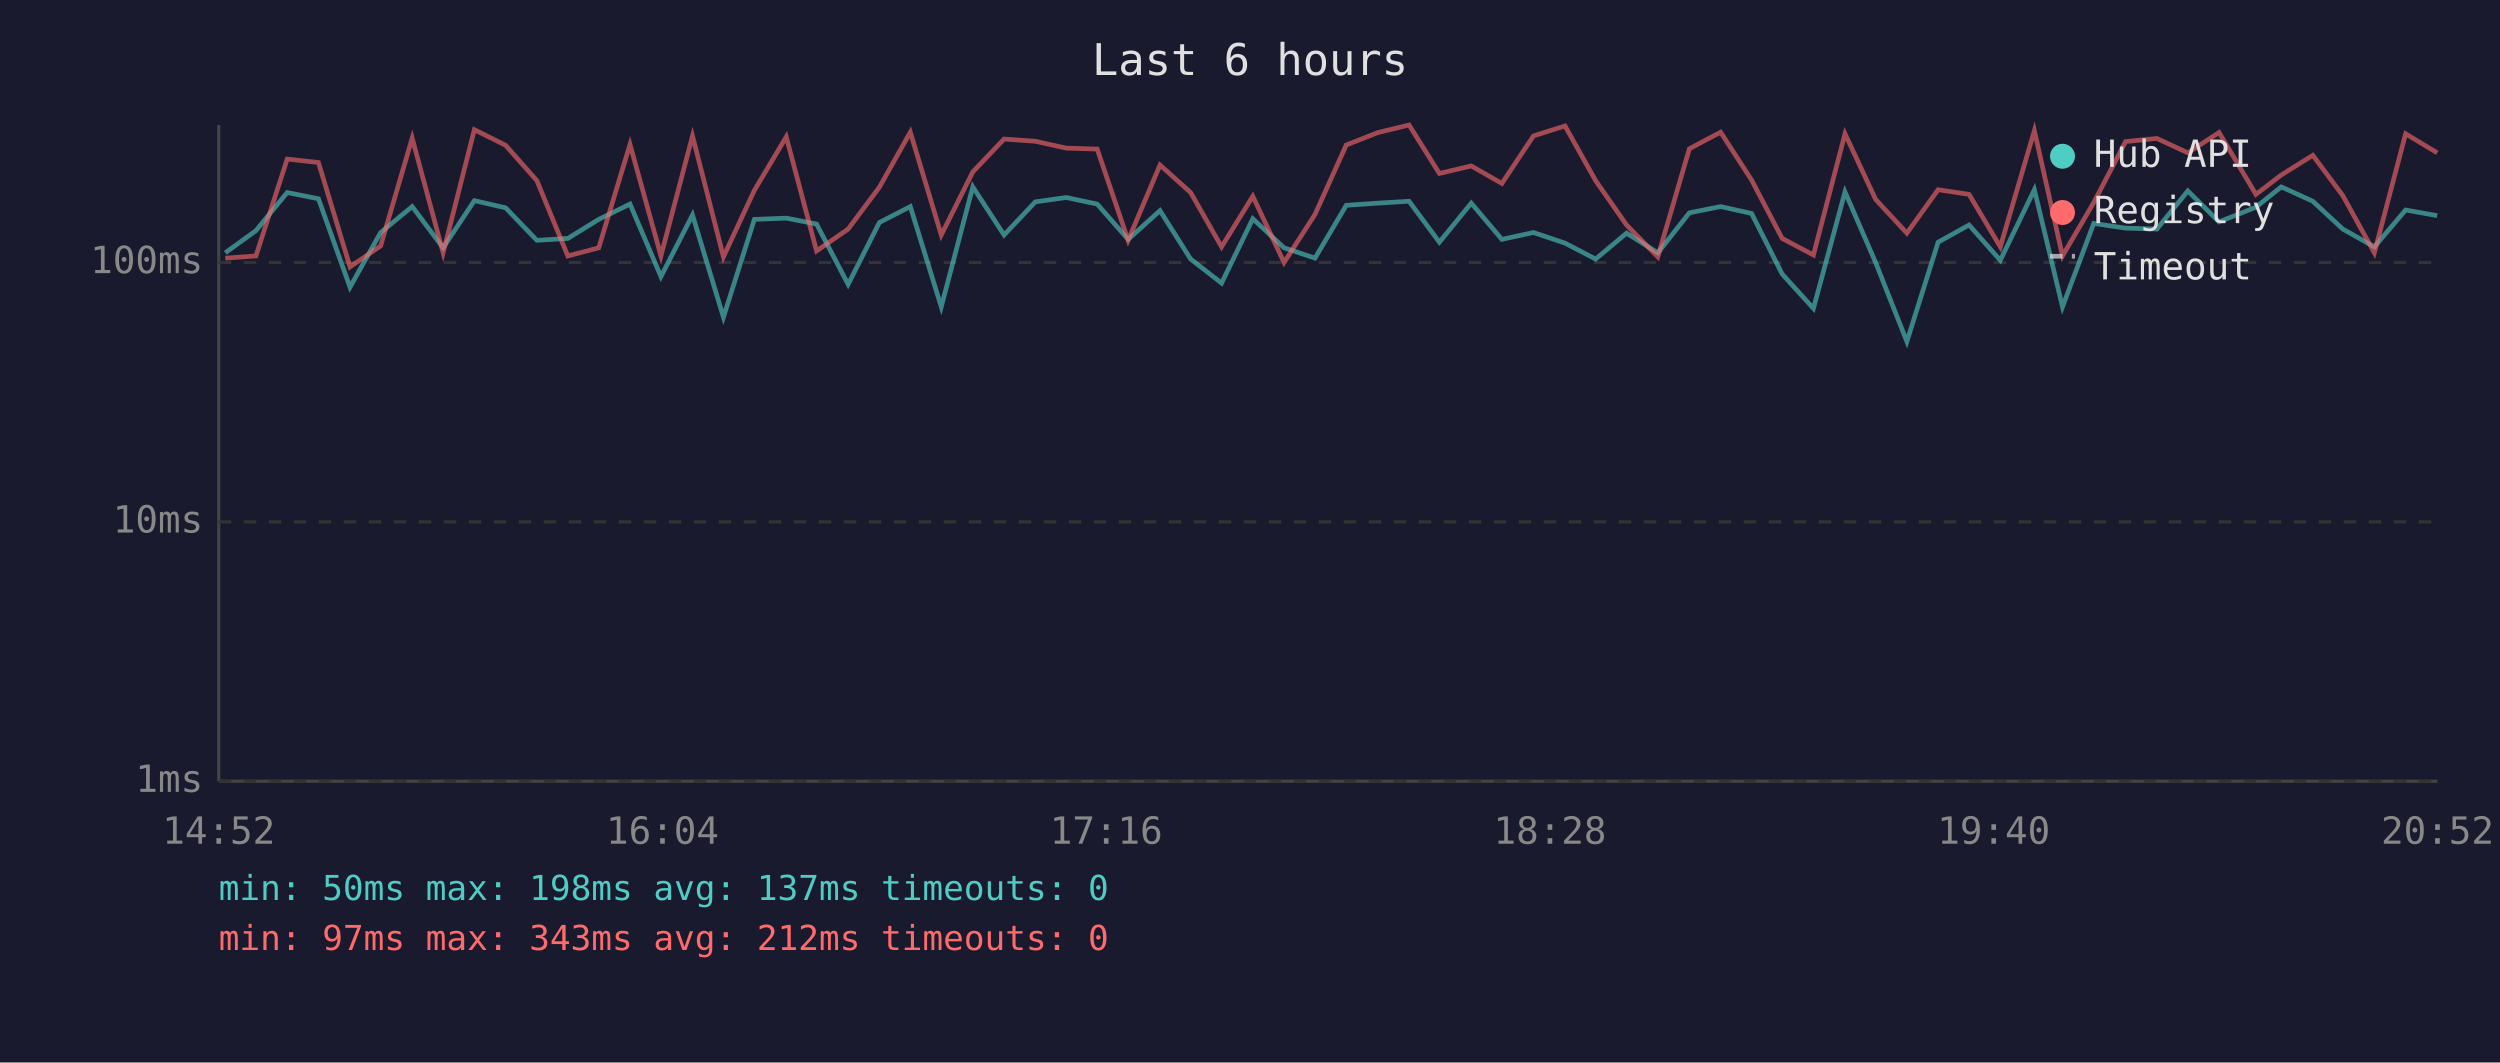
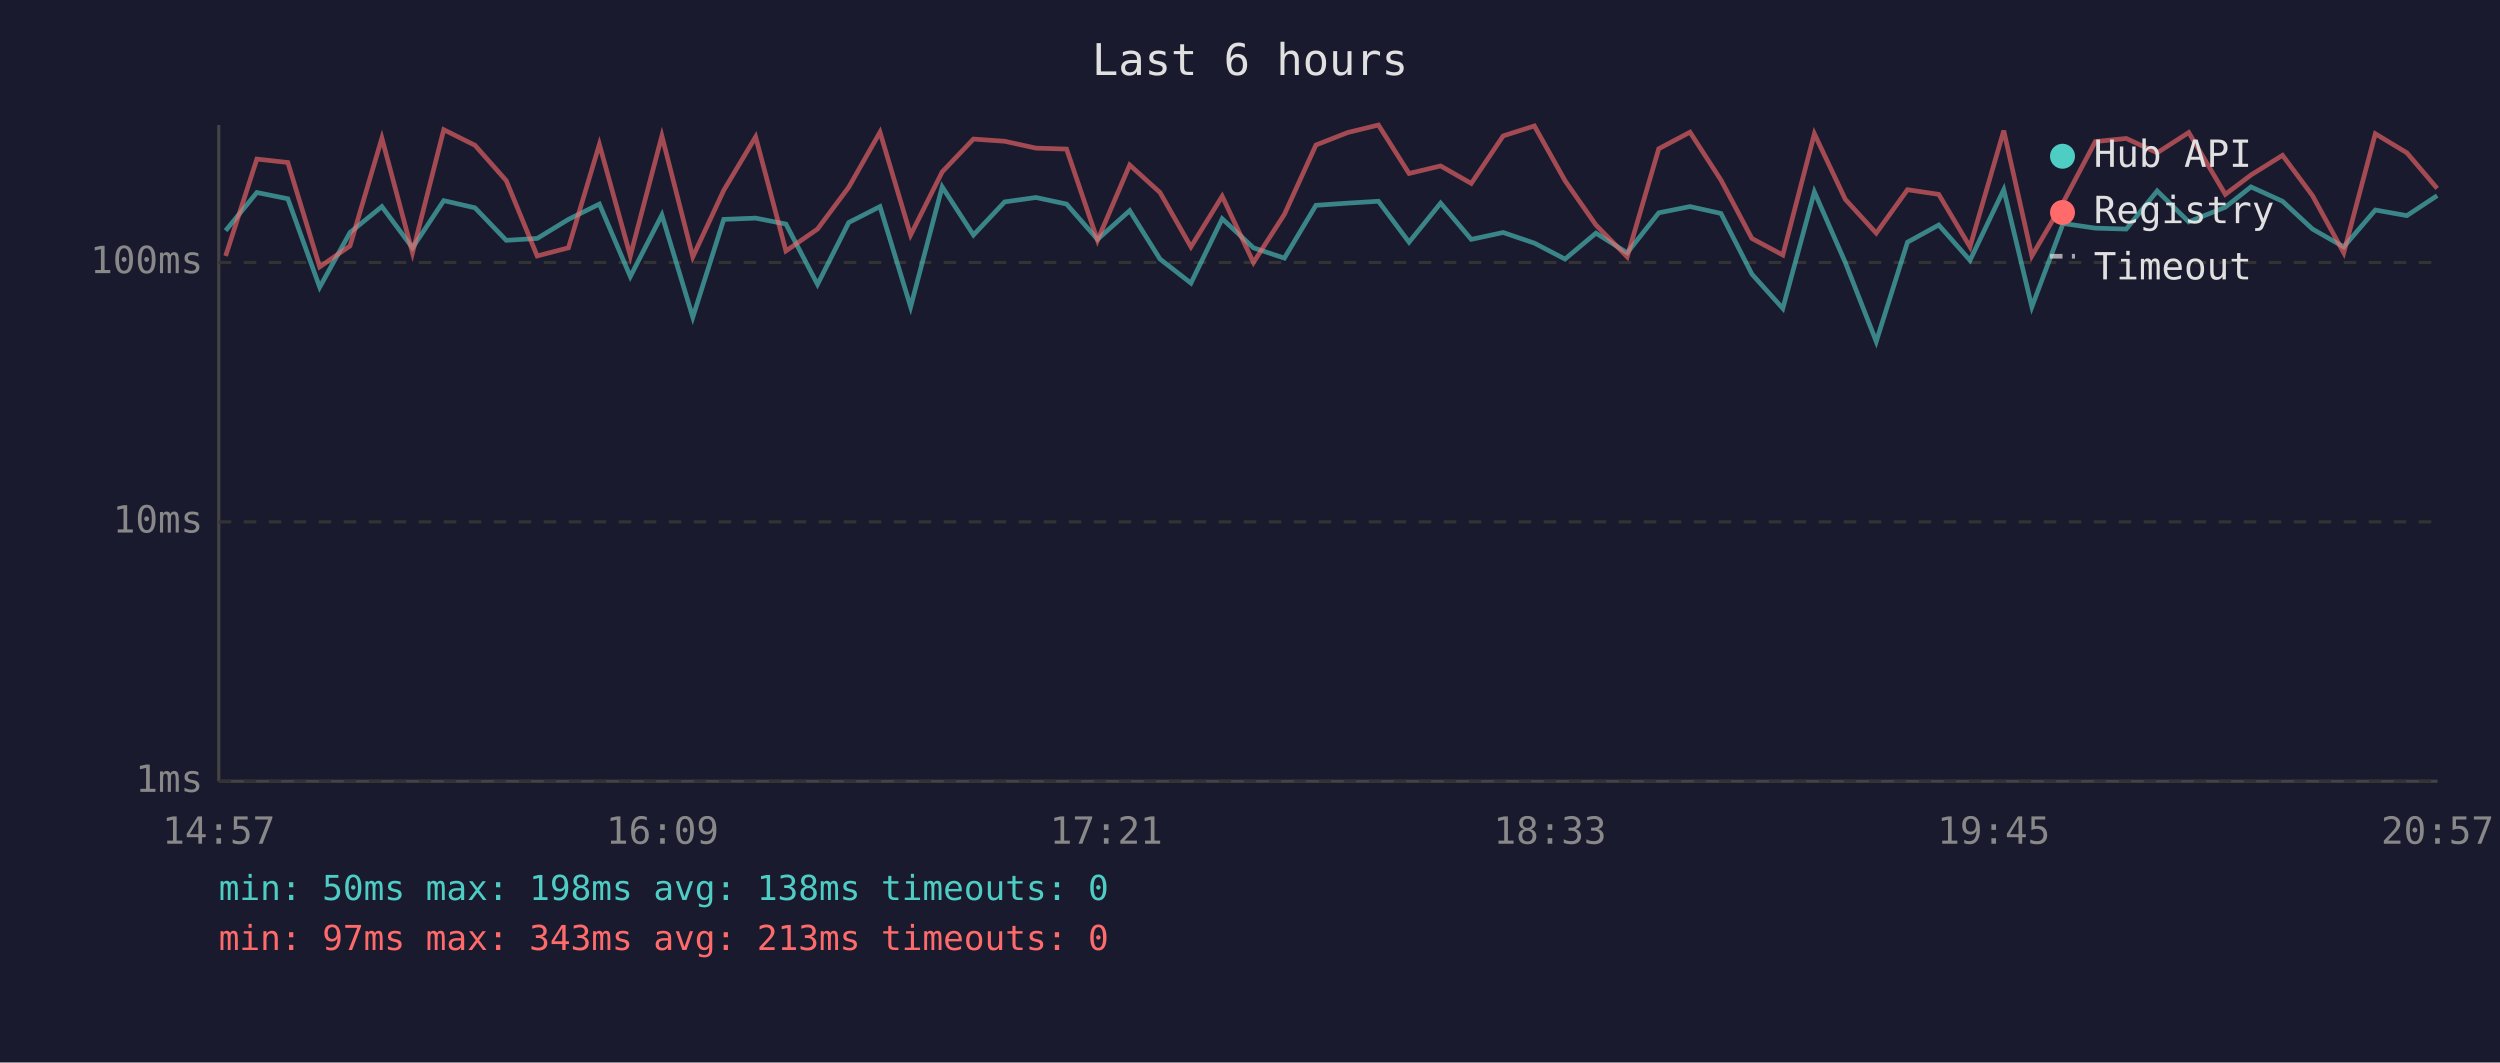
<svg xmlns="http://www.w3.org/2000/svg" viewBox="0 0 800 340" font-family="monospace" font-size="12">
  <rect width="800" height="340" fill="#1a1a2e" />
  <text x="400" y="24" fill="#e0e0e0" font-size="14" text-anchor="middle">Last 6 hours</text>
  <line x1="70" y1="40" x2="70" y2="250" stroke="#444" stroke-width="1" />
  <line x1="70" y1="250" x2="780" y2="250" stroke="#444" stroke-width="1" />
  <line x1="70" y1="250" x2="780" y2="250" stroke="#333" stroke-width="1" stroke-dasharray="4" />
  <text x="65" y="250" fill="#888" text-anchor="end" dominant-baseline="middle">1ms</text>
  <line x1="70" y1="167" x2="780" y2="167" stroke="#333" stroke-width="1" stroke-dasharray="4" />
  <text x="65" y="167" fill="#888" text-anchor="end" dominant-baseline="middle">10ms</text>
  <line x1="70" y1="84" x2="780" y2="84" stroke="#333" stroke-width="1" stroke-dasharray="4" />
  <text x="65" y="84" fill="#888" text-anchor="end" dominant-baseline="middle">100ms</text>
-   <text x="70" y="270" fill="#888" text-anchor="middle">14:52</text>
-   <text x="212" y="270" fill="#888" text-anchor="middle">16:04</text>
-   <text x="354" y="270" fill="#888" text-anchor="middle">17:16</text>
-   <text x="496" y="270" fill="#888" text-anchor="middle">18:28</text>
-   <text x="638" y="270" fill="#888" text-anchor="middle">19:40</text>
-   <text x="780" y="270" fill="#888" text-anchor="middle">20:52</text>
-   <polyline points="72.1,80.9 81.9,73.8 91.9,61.6 101.9,63.6 112.0,91.9 121.8,74.4 131.9,66.1 141.8,79.3 151.8,64.2 161.8,66.5 171.8,76.9 181.7,76.3 191.6,70.2 201.6,65.3 211.5,88.5 221.6,68.8 231.5,101.5 241.4,70.2 251.6,69.8 261.3,71.7 271.4,91.0 281.4,71.2 291.3,66.1 301.2,98.2 311.3,59.8 321.3,75.2 331.3,64.6 341.2,63.2 351.1,65.3 361.0,76.6 371.2,67.4 381.0,82.9 390.9,90.6 400.9,70.0 410.9,79.3 420.8,82.6 430.8,65.7 441.0,65.0 450.9,64.4 460.6,77.5 470.8,65.0 480.6,76.6 490.7,74.4 500.8,77.8 510.6,82.9 520.5,74.6 530.5,80.9 540.6,68.1 550.6,66.1 560.5,68.3 570.3,87.7 580.3,98.7 590.4,61.4 600.2,84.0 610.2,109.3 620.2,77.5 630.1,72.0 640.1,83.3 651.0,60.7 660.0,98.2 670.0,71.5 680.2,73.0 690.2,73.3 700.1,61.1 710.1,71.0 721.9,66.3 730.0,59.8 740.1,64.4 749.7,73.3 759.8,79.0 769.8,67.2 779.9,69.0" fill="none" stroke="#4ecdc4" stroke-width="1.5" opacity="0.6" />
-   <polyline points="72.1,82.6 81.9,81.9 91.9,50.9 101.9,52.0 112.0,85.4 121.8,78.7 131.9,44.2 141.8,80.9 151.8,41.5 161.8,46.5 171.8,57.8 181.7,81.9 191.6,79.3 201.6,46.2 211.5,81.9 221.6,43.5 231.5,82.2 241.4,60.9 251.6,43.8 261.3,80.3 271.4,73.3 281.4,59.9 291.3,42.3 301.2,75.2 311.3,55.0 321.3,44.5 331.3,45.2 341.2,47.4 351.1,47.7 361.0,76.9 371.2,52.8 381.0,61.6 390.9,79.0 400.9,62.8 410.9,84.0 420.8,68.6 430.8,46.4 441.0,42.4 450.9,40.0 460.6,55.5 470.8,53.1 480.6,58.7 490.7,43.5 500.8,40.3 510.6,57.8 520.5,72.0 530.5,82.2 540.6,47.6 550.6,42.3 560.5,57.6 570.3,76.3 580.3,81.6 590.4,42.8 600.2,63.8 610.2,74.6 620.2,60.7 630.1,62.2 640.1,79.0 651.0,41.8 660.0,81.9 670.0,64.8 680.2,45.3 690.2,44.3 700.1,48.9 710.1,42.4 721.9,62.2 730.0,56.0 740.1,49.7 749.7,62.6 759.8,80.9 769.8,42.8 779.9,48.9" fill="none" stroke="#ff6b6b" stroke-width="1.5" opacity="0.6" />
+   <text x="70" y="270" fill="#888" text-anchor="middle">14:57</text>
+   <text x="212" y="270" fill="#888" text-anchor="middle">16:09</text>
+   <text x="354" y="270" fill="#888" text-anchor="middle">17:21</text>
+   <text x="496" y="270" fill="#888" text-anchor="middle">18:33</text>
+   <text x="638" y="270" fill="#888" text-anchor="middle">19:45</text>
+   <text x="780" y="270" fill="#888" text-anchor="middle">20:57</text>
+   <polyline points="72.2,73.8 82.2,61.6 92.1,63.6 102.3,91.9 112.0,74.4 122.2,66.1 132.0,79.3 142.0,64.2 152.0,66.5 162.0,76.9 171.9,76.3 181.9,70.2 191.8,65.3 201.7,88.5 211.8,68.8 221.7,101.5 231.6,70.2 241.8,69.8 251.5,71.7 261.6,91.0 271.6,71.2 281.6,66.1 291.4,98.2 301.5,59.8 311.5,75.2 321.5,64.6 331.5,63.2 341.3,65.3 351.2,76.6 361.5,67.4 371.2,82.9 381.1,90.6 391.1,70.0 401.1,79.3 411.0,82.6 421.1,65.7 431.3,65.0 441.1,64.4 450.9,77.5 461.0,65.0 470.8,76.6 481.0,74.4 491.0,77.8 500.8,82.9 510.7,74.6 520.7,80.9 530.8,68.1 540.8,66.1 550.7,68.3 560.6,87.7 570.5,98.7 580.6,61.4 590.5,84.0 600.4,109.3 610.4,77.5 620.4,72.0 630.4,83.3 641.2,60.7 650.2,98.2 660.2,71.5 670.5,73.0 680.4,73.3 690.3,61.1 700.4,71.0 712.1,66.3 720.3,59.8 730.4,64.4 740.0,73.3 750.0,79.0 760.1,67.2 770.2,69.0 779.9,62.6" fill="none" stroke="#4ecdc4" stroke-width="1.5" opacity="0.6" />
+   <polyline points="72.2,81.9 82.2,50.9 92.1,52.0 102.3,85.4 112.0,78.7 122.2,44.2 132.0,80.9 142.0,41.5 152.0,46.5 162.0,57.8 171.9,81.9 181.9,79.3 191.8,46.2 201.7,81.9 211.8,43.5 221.7,82.2 231.6,60.9 241.8,43.8 251.5,80.3 261.6,73.3 271.6,59.9 281.6,42.3 291.4,75.2 301.5,55.0 311.5,44.5 321.5,45.2 331.5,47.4 341.3,47.7 351.2,76.9 361.5,52.8 371.2,61.6 381.1,79.0 391.1,62.8 401.1,84.0 411.0,68.6 421.1,46.4 431.3,42.4 441.1,40.0 450.9,55.5 461.0,53.1 470.8,58.7 481.0,43.5 491.0,40.3 500.8,57.8 510.7,72.0 520.7,82.2 530.8,47.6 540.8,42.3 550.7,57.6 560.6,76.3 570.5,81.6 580.6,42.8 590.5,63.8 600.4,74.6 610.4,60.7 620.4,62.2 630.4,79.0 641.2,41.8 650.2,81.9 660.2,64.8 670.5,45.3 680.4,44.3 690.3,48.9 700.4,42.4 712.1,62.2 720.3,56.0 730.4,49.7 740.0,62.6 750.0,80.9 760.1,42.8 770.2,48.9 779.9,60.3" fill="none" stroke="#ff6b6b" stroke-width="1.5" opacity="0.6" />
  <circle cx="660" cy="50" r="4" fill="#4ecdc4" />
  <text x="670" y="50" fill="#e0e0e0" dominant-baseline="middle">Hub API</text>
  <circle cx="660" cy="68" r="4" fill="#ff6b6b" />
  <text x="670" y="68" fill="#e0e0e0" dominant-baseline="middle">Registry</text>
  <line x1="656" y1="82" x2="664" y2="82" stroke="#e0e0e0" stroke-width="1.5" stroke-dasharray="4,3" opacity="0.7" />
  <text x="670" y="86" fill="#e0e0e0" dominant-baseline="middle">Timeout</text>
-   <text x="70" y="288" fill="#4ecdc4" font-size="11">min: 50ms  max: 198ms  avg: 137ms  timeouts: 0</text>
-   <text x="70" y="304" fill="#ff6b6b" font-size="11">min: 97ms  max: 343ms  avg: 212ms  timeouts: 0</text>
+   <text x="70" y="288" fill="#4ecdc4" font-size="11">min: 50ms  max: 198ms  avg: 138ms  timeouts: 0</text>
+   <text x="70" y="304" fill="#ff6b6b" font-size="11">min: 97ms  max: 343ms  avg: 213ms  timeouts: 0</text>
</svg>
